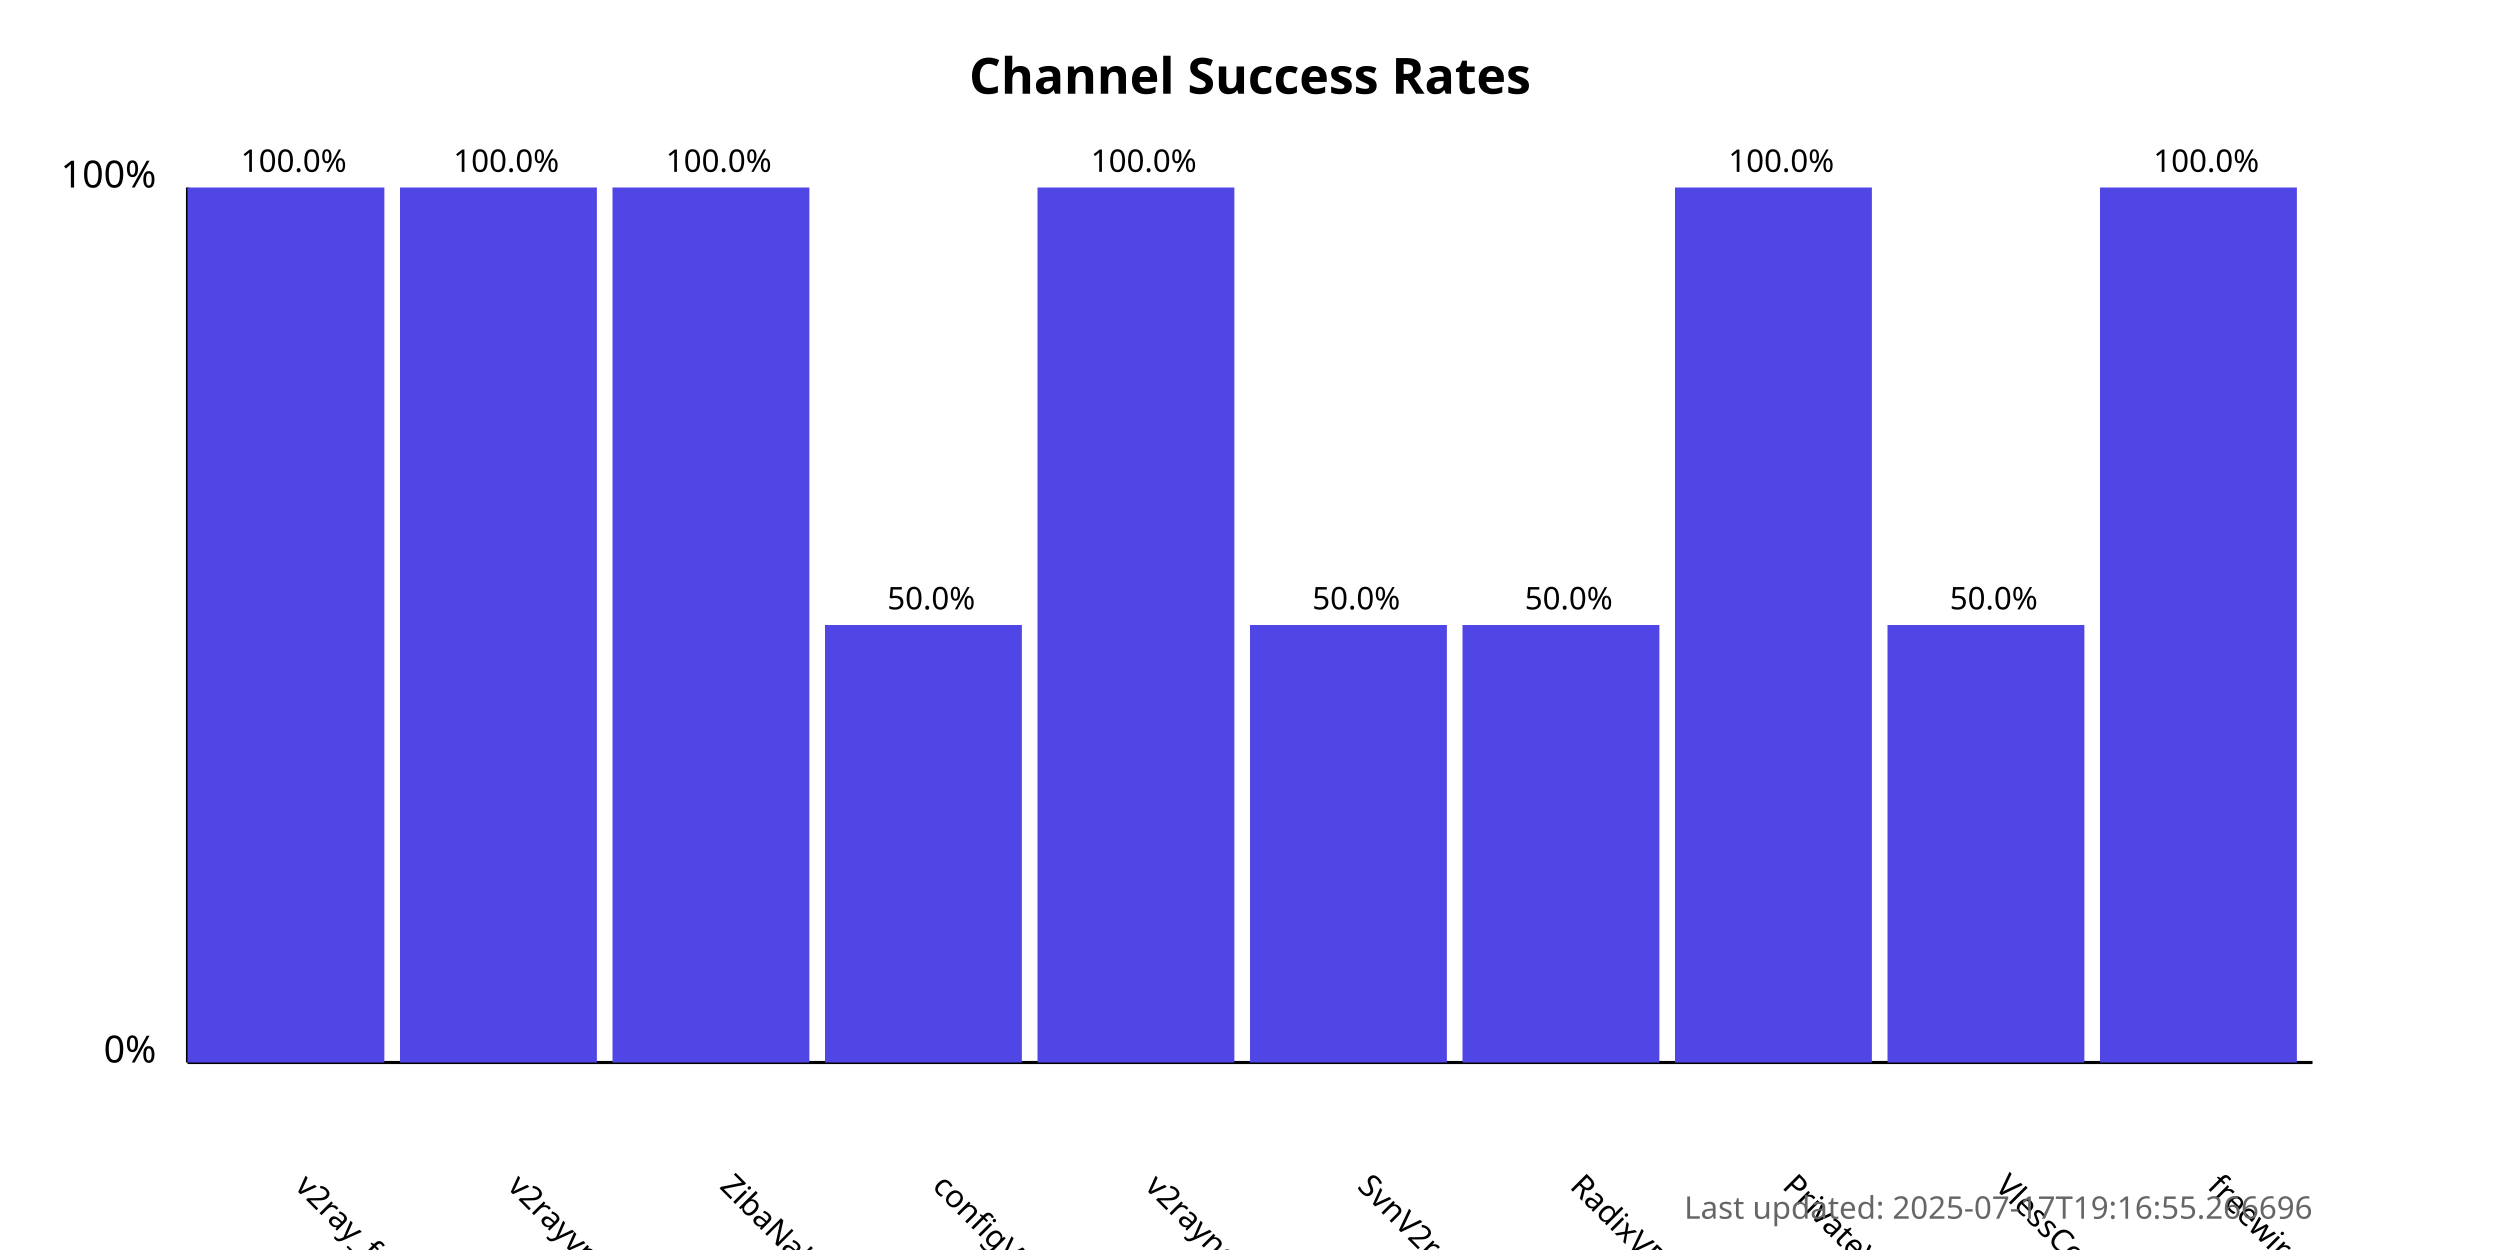
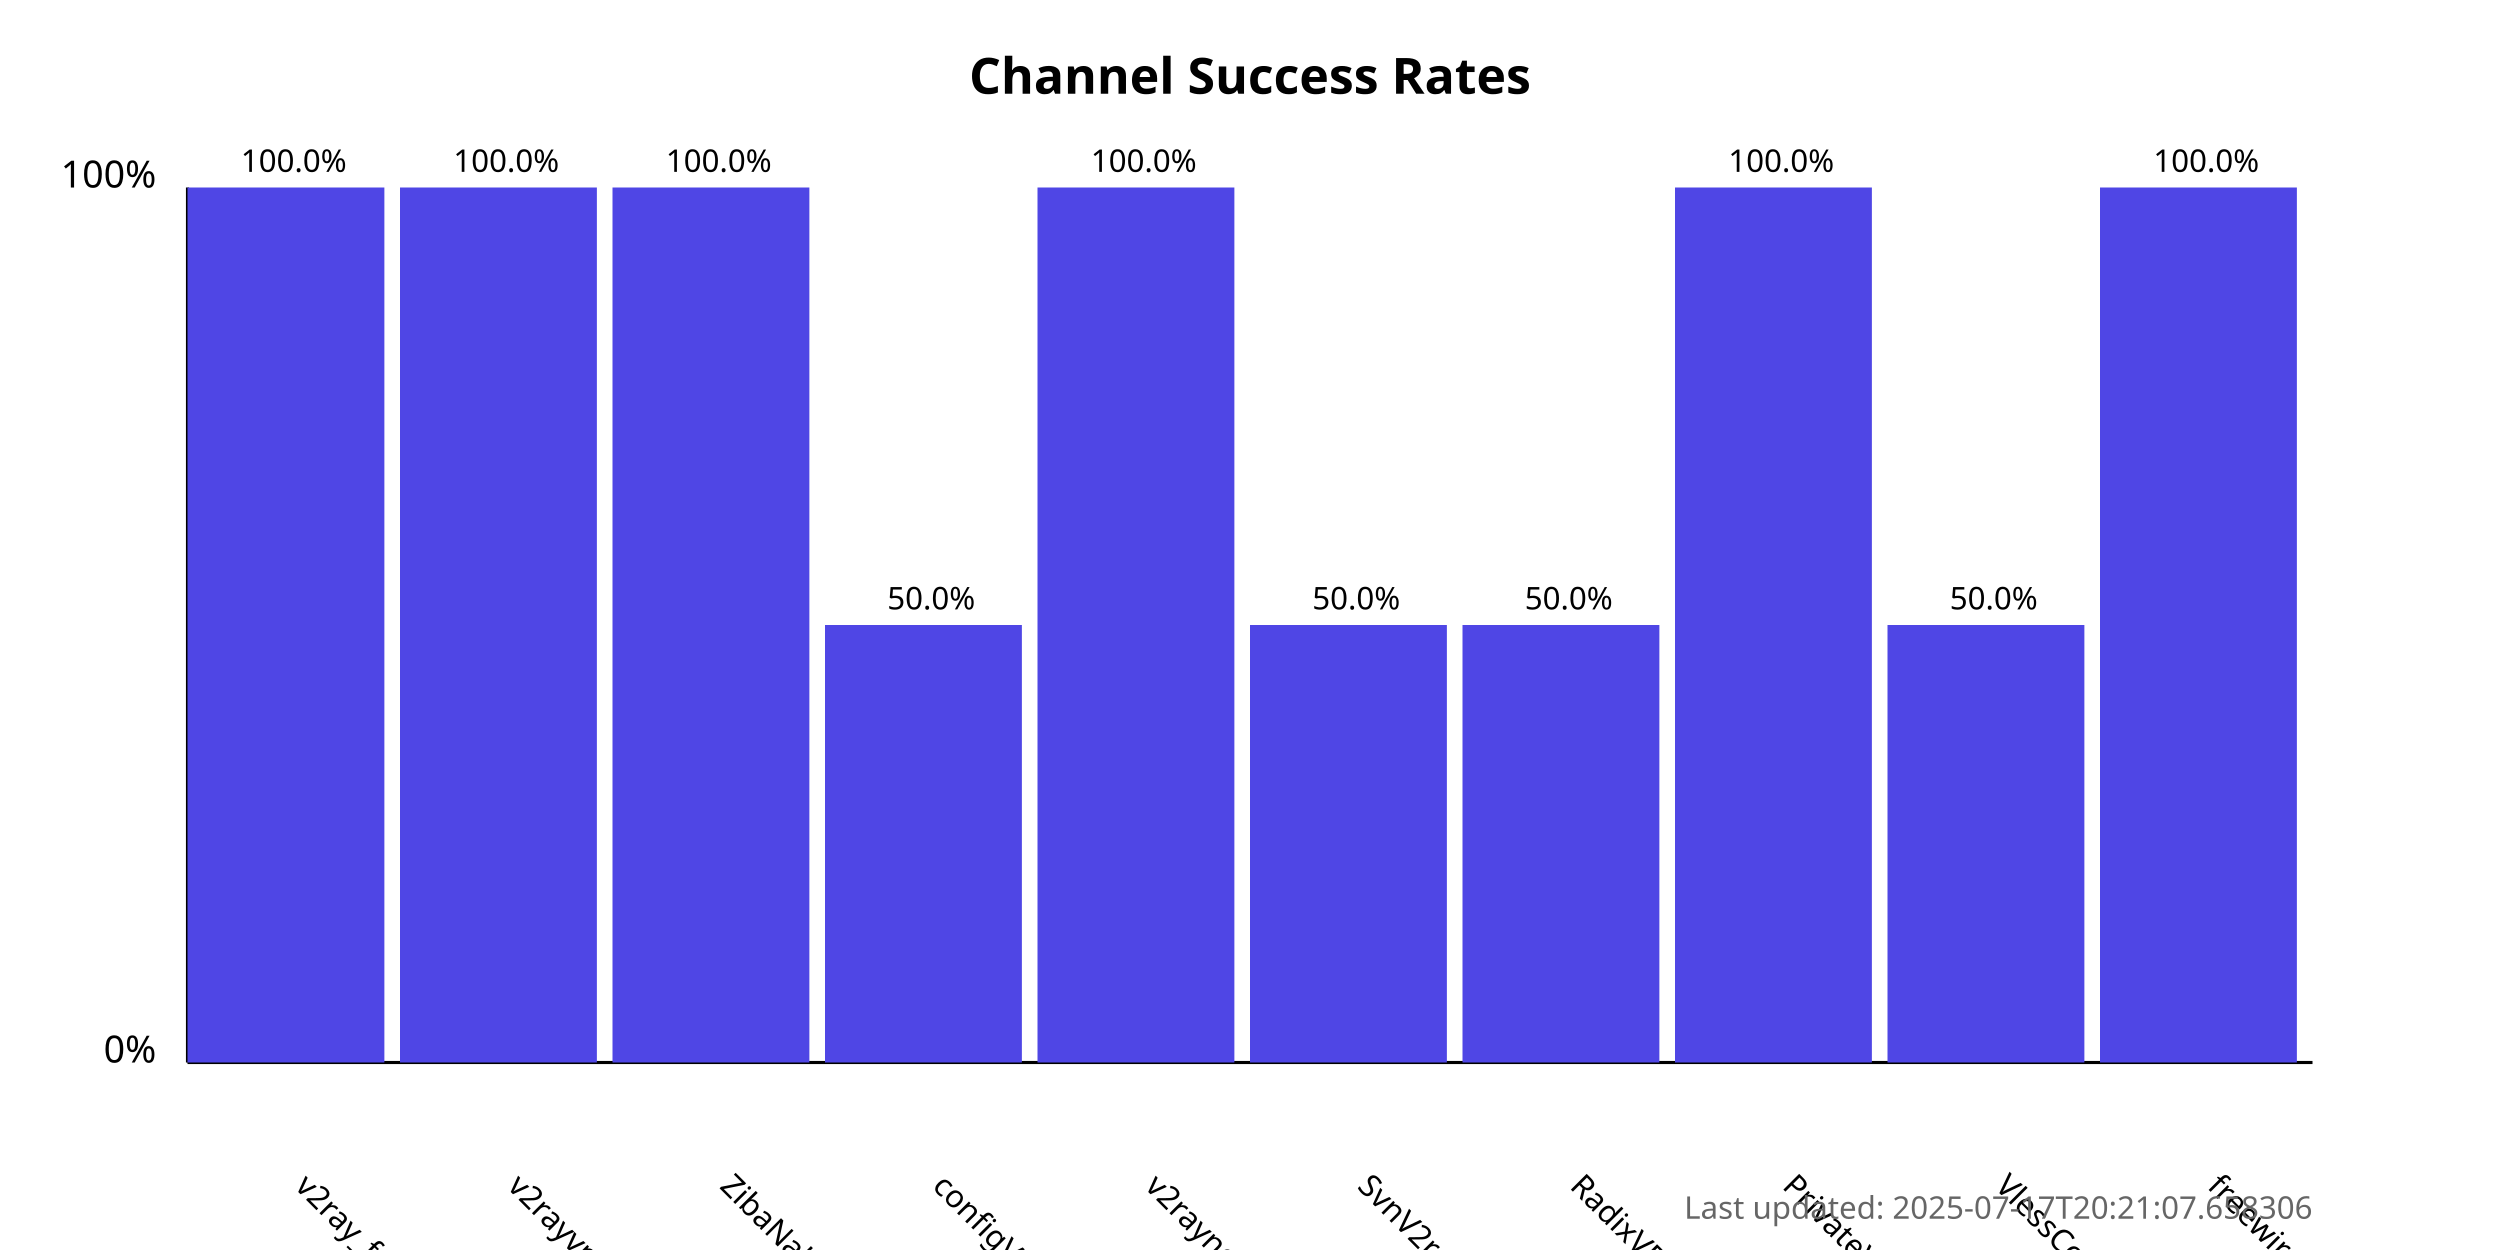
<svg xmlns="http://www.w3.org/2000/svg" width="800" height="400">
  <style>
            .chart-title { font: bold 16px sans-serif; }
            .axis-label { font: 12px sans-serif; }
            .tick-label { font: 10px sans-serif; }
            .bar { fill: #4f46e5; }
            .bar:hover { fill: #6366f1; }
            .timestamp { font: 10px sans-serif; fill: #666; }
        </style>
  <text x="400.0" y="30" text-anchor="middle" class="chart-title">
            Channel Success Rates
        </text>
  <line x1="60" y1="340" x2="60" y2="60" stroke="black" stroke-width="1" />
  <line x1="60" y1="340" x2="740" y2="340" stroke="black" stroke-width="1" />
  <text x="50" y="340" text-anchor="end" class="axis-label">0%</text>
  <text x="50" y="60" text-anchor="end" class="axis-label">100%</text>
  <g>
    <rect x="60" y="60.0" width="63.0" height="280.0" class="bar" />
    <text x="94.0" y="380" transform="rotate(45, 94.0, 380)" text-anchor="start" class="tick-label">
                v2ray_free_conf
            </text>
    <text x="94.0" y="55.0" text-anchor="middle" class="tick-label">
                100.0%
            </text>
  </g>
  <g>
    <rect x="128.0" y="60.0" width="63.0" height="280.0" class="bar" />
    <text x="162.0" y="380" transform="rotate(45, 162.0, 380)" text-anchor="start" class="tick-label">
                v2rayvpno
            </text>
    <text x="162.0" y="55.0" text-anchor="middle" class="tick-label">
                100.0%
            </text>
  </g>
  <g>
    <rect x="196.0" y="60.0" width="63.0" height="280.0" class="bar" />
    <text x="230.0" y="380" transform="rotate(45, 230.0, 380)" text-anchor="start" class="tick-label">
                ZibaNabz
            </text>
    <text x="230.0" y="55.0" text-anchor="middle" class="tick-label">
                100.0%
            </text>
  </g>
  <g>
    <rect x="264.0" y="200.0" width="63.0" height="140.0" class="bar" />
    <text x="298.0" y="380" transform="rotate(45, 298.0, 380)" text-anchor="start" class="tick-label">
                configV2rayForFree
            </text>
    <text x="298.0" y="195.0" text-anchor="middle" class="tick-label">
                50.0%
            </text>
  </g>
  <g>
    <rect x="332.0" y="60.0" width="63.0" height="280.0" class="bar" />
    <text x="366.0" y="380" transform="rotate(45, 366.0, 380)" text-anchor="start" class="tick-label">
                v2rayngvpn
            </text>
    <text x="366.0" y="55.0" text-anchor="middle" class="tick-label">
                100.0%
            </text>
  </g>
  <g>
    <rect x="400.0" y="200.0" width="63.0" height="140.0" class="bar" />
    <text x="434.0" y="380" transform="rotate(45, 434.0, 380)" text-anchor="start" class="tick-label">
                SvnV2ray
            </text>
    <text x="434.0" y="195.0" text-anchor="middle" class="tick-label">
                50.0%
            </text>
  </g>
  <g>
    <rect x="468.0" y="200.0" width="63.0" height="140.0" class="bar" />
    <text x="502.0" y="380" transform="rotate(45, 502.0, 380)" text-anchor="start" class="tick-label">
                RadixVPN
            </text>
    <text x="502.0" y="195.0" text-anchor="middle" class="tick-label">
                50.0%
            </text>
  </g>
  <g>
    <rect x="536.0" y="60.0" width="63.0" height="280.0" class="bar" />
    <text x="570.0" y="380" transform="rotate(45, 570.0, 380)" text-anchor="start" class="tick-label">
                PrivateVPNs
            </text>
    <text x="570.0" y="55.0" text-anchor="middle" class="tick-label">
                100.0%
            </text>
  </g>
  <g>
    <rect x="604.0" y="200.0" width="63.0" height="140.0" class="bar" />
    <text x="638.0" y="380" transform="rotate(45, 638.0, 380)" text-anchor="start" class="tick-label">
                VlessConfig
            </text>
    <text x="638.0" y="195.0" text-anchor="middle" class="tick-label">
                50.0%
            </text>
  </g>
  <g>
    <rect x="672.0" y="60.0" width="63.0" height="280.0" class="bar" />
    <text x="706.0" y="380" transform="rotate(45, 706.0, 380)" text-anchor="start" class="tick-label">
                freewireguard
            </text>
    <text x="706.0" y="55.0" text-anchor="middle" class="tick-label">
                100.0%
            </text>
  </g>
  <text x="740" y="390" text-anchor="end" class="timestamp">
-             Last updated: 2025-07-17T19:16:55.266696
+             Last updated: 2025-07-17T20:21:07.658306
        </text>
</svg>
